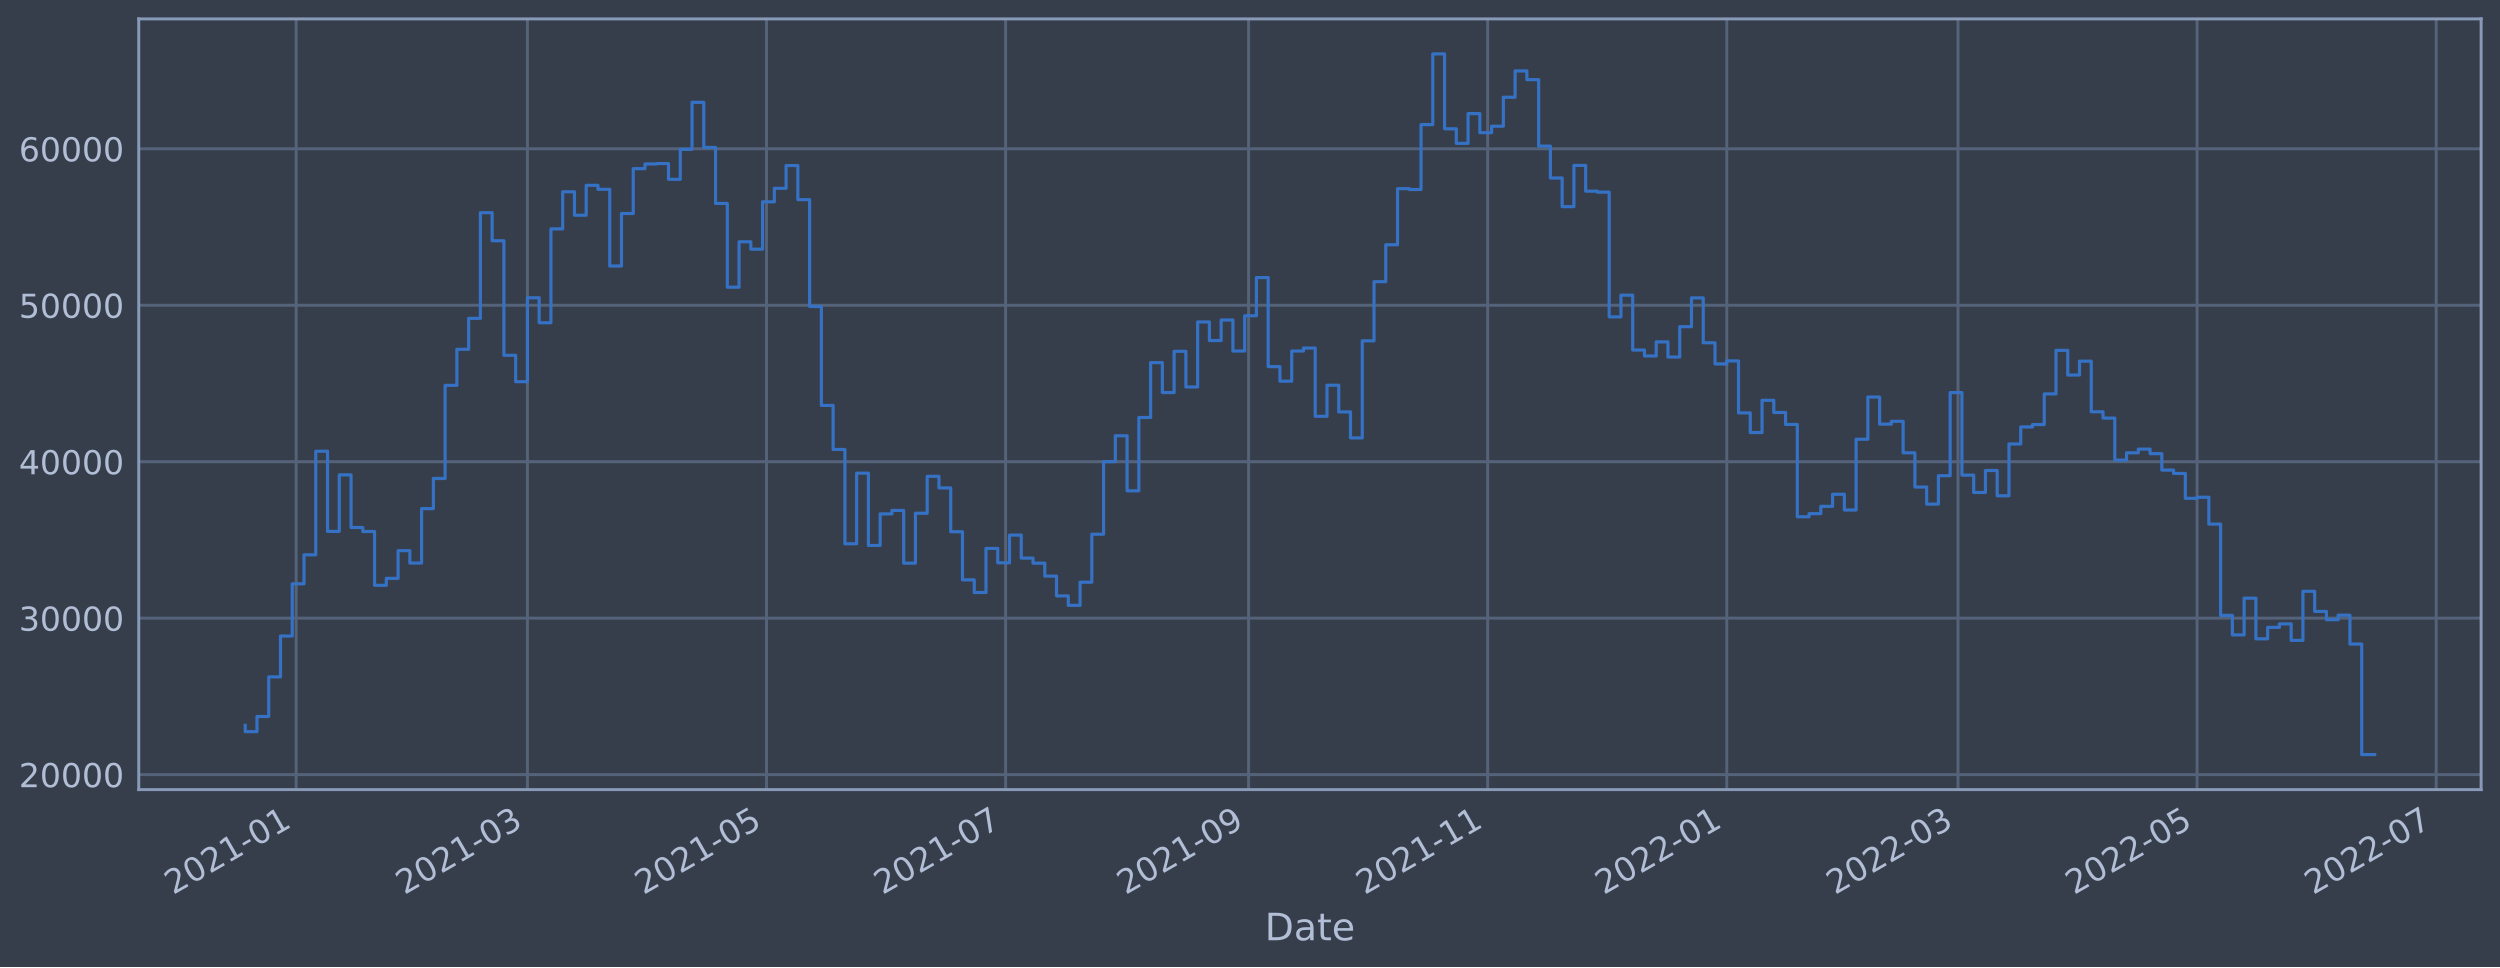
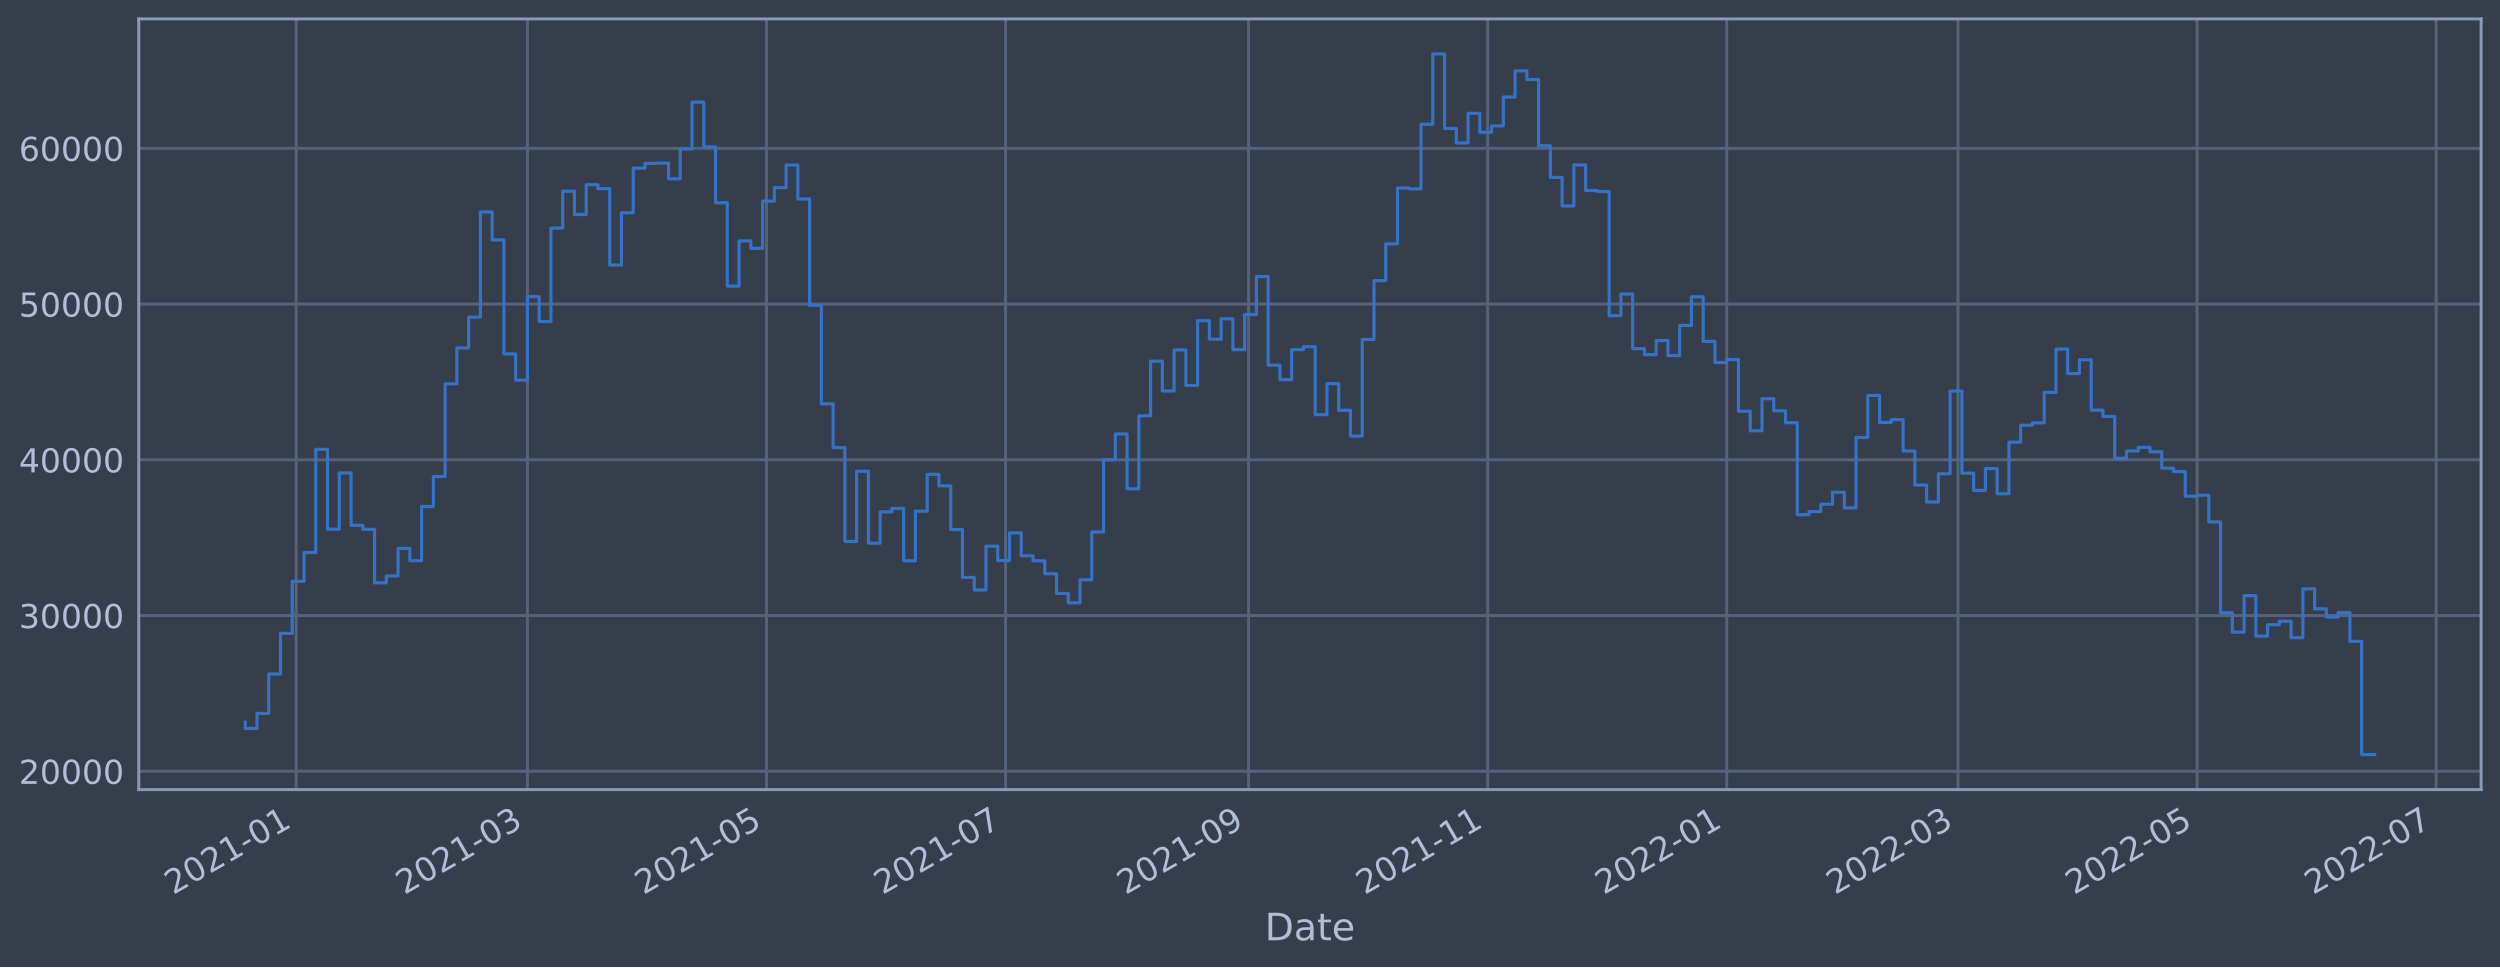
<svg xmlns="http://www.w3.org/2000/svg" xmlns:xlink="http://www.w3.org/1999/xlink" width="952.884pt" height="368.58pt" viewBox="0 0 952.884 368.58" version="1.1">
  <defs>
    <style type="text/css">*{stroke-linejoin: round; stroke-linecap: butt}</style>
  </defs>
  <g id="figure_1">
    <g id="patch_1">
      <path d="M 0 368.58  L 952.884 368.58  L 952.884 0  L 0 0  z " style="fill: #373e4b" />
    </g>
    <g id="axes_1">
      <g id="patch_2">
        <path d="M 52.884 300.96  L 945.684 300.96  L 945.684 7.2  L 52.884 7.2  z " style="fill: #373e4b" />
      </g>
      <g id="matplotlib.axis_1">
        <g id="xtick_1">
          <g id="line2d_1">
-             <path d="M 112.886 300.96  L 112.886 7.2  " clip-path="url(#pb60b4ccecd)" style="fill: none; stroke: #546379; stroke-width: 1.12; stroke-linecap: square" />
+             <path d="M 112.886 300.96  L 112.886 7.2  " clip-path="url(#pd798f07e50)" style="fill: none; stroke: #546379; stroke-width: 1.12; stroke-linecap: square" />
          </g>
          <g id="line2d_2" />
          <g id="text_1">
-             <g style="fill: #b1bed6" transform="translate(65.98303 341.1745)rotate(-30)scale(0.126 -0.126)">
+             <g style="fill: #b1bed6" transform="translate(65.98256 341.1745)rotate(-30)scale(0.126 -0.126)">
              <defs>
                <path id="DejaVuSans-32" d="M 1228 531  L 3431 531  L 3431 0  L 469 0  L 469 531  Q 828 903 1448 1529  Q 2069 2156 2228 2338  Q 2531 2678 2651 2914  Q 2772 3150 2772 3378  Q 2772 3750 2511 3984  Q 2250 4219 1831 4219  Q 1534 4219 1204 4116  Q 875 4013 500 3803  L 500 4441  Q 881 4594 1212 4672  Q 1544 4750 1819 4750  Q 2544 4750 2975 4387  Q 3406 4025 3406 3419  Q 3406 3131 3298 2873  Q 3191 2616 2906 2266  Q 2828 2175 2409 1742  Q 1991 1309 1228 531  z " transform="scale(0.015625)" />
                <path id="DejaVuSans-30" d="M 2034 4250  Q 1547 4250 1301 3770  Q 1056 3291 1056 2328  Q 1056 1369 1301 889  Q 1547 409 2034 409  Q 2525 409 2770 889  Q 3016 1369 3016 2328  Q 3016 3291 2770 3770  Q 2525 4250 2034 4250  z M 2034 4750  Q 2819 4750 3233 4129  Q 3647 3509 3647 2328  Q 3647 1150 3233 529  Q 2819 -91 2034 -91  Q 1250 -91 836 529  Q 422 1150 422 2328  Q 422 3509 836 4129  Q 1250 4750 2034 4750  z " transform="scale(0.015625)" />
                <path id="DejaVuSans-31" d="M 794 531  L 1825 531  L 1825 4091  L 703 3866  L 703 4441  L 1819 4666  L 2450 4666  L 2450 531  L 3481 531  L 3481 0  L 794 0  L 794 531  z " transform="scale(0.015625)" />
                <path id="DejaVuSans-2d" d="M 313 2009  L 1997 2009  L 1997 1497  L 313 1497  L 313 2009  z " transform="scale(0.015625)" />
              </defs>
              <use xlink:href="#DejaVuSans-32" />
              <use xlink:href="#DejaVuSans-30" x="63.623" />
              <use xlink:href="#DejaVuSans-32" x="127.246" />
              <use xlink:href="#DejaVuSans-31" x="190.869" />
              <use xlink:href="#DejaVuSans-2d" x="254.492" />
              <use xlink:href="#DejaVuSans-30" x="290.576" />
              <use xlink:href="#DejaVuSans-31" x="354.199" />
            </g>
          </g>
        </g>
        <g id="xtick_2">
          <g id="line2d_3">
-             <path d="M 201.027 300.96  L 201.027 7.2  " clip-path="url(#pb60b4ccecd)" style="fill: none; stroke: #546379; stroke-width: 1.12; stroke-linecap: square" />
+             <path d="M 201.024 300.96  L 201.024 7.2  " clip-path="url(#pd798f07e50)" style="fill: none; stroke: #546379; stroke-width: 1.12; stroke-linecap: square" />
          </g>
          <g id="line2d_4" />
          <g id="text_2">
-             <g style="fill: #b1bed6" transform="translate(154.1233 341.1745)rotate(-30)scale(0.126 -0.126)">
+             <g style="fill: #b1bed6" transform="translate(154.1207 341.1745)rotate(-30)scale(0.126 -0.126)">
              <defs>
                <path id="DejaVuSans-33" d="M 2597 2516  Q 3050 2419 3304 2112  Q 3559 1806 3559 1356  Q 3559 666 3084 287  Q 2609 -91 1734 -91  Q 1441 -91 1130 -33  Q 819 25 488 141  L 488 750  Q 750 597 1062 519  Q 1375 441 1716 441  Q 2309 441 2620 675  Q 2931 909 2931 1356  Q 2931 1769 2642 2001  Q 2353 2234 1838 2234  L 1294 2234  L 1294 2753  L 1863 2753  Q 2328 2753 2575 2939  Q 2822 3125 2822 3475  Q 2822 3834 2567 4026  Q 2313 4219 1838 4219  Q 1578 4219 1281 4162  Q 984 4106 628 3988  L 628 4550  Q 988 4650 1302 4700  Q 1616 4750 1894 4750  Q 2613 4750 3031 4423  Q 3450 4097 3450 3541  Q 3450 3153 3228 2886  Q 3006 2619 2597 2516  z " transform="scale(0.015625)" />
              </defs>
              <use xlink:href="#DejaVuSans-32" />
              <use xlink:href="#DejaVuSans-30" x="63.623" />
              <use xlink:href="#DejaVuSans-32" x="127.246" />
              <use xlink:href="#DejaVuSans-31" x="190.869" />
              <use xlink:href="#DejaVuSans-2d" x="254.492" />
              <use xlink:href="#DejaVuSans-30" x="290.576" />
              <use xlink:href="#DejaVuSans-33" x="354.199" />
            </g>
          </g>
        </g>
        <g id="xtick_3">
          <g id="line2d_5">
-             <path d="M 292.155 300.96  L 292.155 7.2  " clip-path="url(#pb60b4ccecd)" style="fill: none; stroke: #546379; stroke-width: 1.12; stroke-linecap: square" />
+             <path d="M 292.15 300.96  L 292.15 7.2  " clip-path="url(#pd798f07e50)" style="fill: none; stroke: #546379; stroke-width: 1.12; stroke-linecap: square" />
          </g>
          <g id="line2d_6" />
          <g id="text_3">
-             <g style="fill: #b1bed6" transform="translate(245.2514 341.1745)rotate(-30)scale(0.126 -0.126)">
+             <g style="fill: #b1bed6" transform="translate(245.2465 341.1745)rotate(-30)scale(0.126 -0.126)">
              <defs>
                <path id="DejaVuSans-35" d="M 691 4666  L 3169 4666  L 3169 4134  L 1269 4134  L 1269 2991  Q 1406 3038 1543 3061  Q 1681 3084 1819 3084  Q 2600 3084 3056 2656  Q 3513 2228 3513 1497  Q 3513 744 3044 326  Q 2575 -91 1722 -91  Q 1428 -91 1123 -41  Q 819 9 494 109  L 494 744  Q 775 591 1075 516  Q 1375 441 1709 441  Q 2250 441 2565 725  Q 2881 1009 2881 1497  Q 2881 1984 2565 2268  Q 2250 2553 1709 2553  Q 1456 2553 1204 2497  Q 953 2441 691 2322  L 691 4666  z " transform="scale(0.015625)" />
              </defs>
              <use xlink:href="#DejaVuSans-32" />
              <use xlink:href="#DejaVuSans-30" x="63.623" />
              <use xlink:href="#DejaVuSans-32" x="127.246" />
              <use xlink:href="#DejaVuSans-31" x="190.869" />
              <use xlink:href="#DejaVuSans-2d" x="254.492" />
              <use xlink:href="#DejaVuSans-30" x="290.576" />
              <use xlink:href="#DejaVuSans-35" x="354.199" />
            </g>
          </g>
        </g>
        <g id="xtick_4">
          <g id="line2d_7">
-             <path d="M 383.283 300.96  L 383.283 7.2  " clip-path="url(#pb60b4ccecd)" style="fill: none; stroke: #546379; stroke-width: 1.12; stroke-linecap: square" />
+             <path d="M 383.276 300.96  L 383.276 7.2  " clip-path="url(#pd798f07e50)" style="fill: none; stroke: #546379; stroke-width: 1.12; stroke-linecap: square" />
          </g>
          <g id="line2d_8" />
          <g id="text_4">
-             <g style="fill: #b1bed6" transform="translate(336.3794 341.1745)rotate(-30)scale(0.126 -0.126)">
+             <g style="fill: #b1bed6" transform="translate(336.3724 341.1745)rotate(-30)scale(0.126 -0.126)">
              <defs>
                <path id="DejaVuSans-37" d="M 525 4666  L 3525 4666  L 3525 4397  L 1831 0  L 1172 0  L 2766 4134  L 525 4134  L 525 4666  z " transform="scale(0.015625)" />
              </defs>
              <use xlink:href="#DejaVuSans-32" />
              <use xlink:href="#DejaVuSans-30" x="63.623" />
              <use xlink:href="#DejaVuSans-32" x="127.246" />
              <use xlink:href="#DejaVuSans-31" x="190.869" />
              <use xlink:href="#DejaVuSans-2d" x="254.492" />
              <use xlink:href="#DejaVuSans-30" x="290.576" />
              <use xlink:href="#DejaVuSans-37" x="354.199" />
            </g>
          </g>
        </g>
        <g id="xtick_5">
          <g id="line2d_9">
-             <path d="M 475.905 300.96  L 475.905 7.2  " clip-path="url(#pb60b4ccecd)" style="fill: none; stroke: #546379; stroke-width: 1.12; stroke-linecap: square" />
+             <path d="M 475.895 300.96  L 475.895 7.2  " clip-path="url(#pd798f07e50)" style="fill: none; stroke: #546379; stroke-width: 1.12; stroke-linecap: square" />
          </g>
          <g id="line2d_10" />
          <g id="text_5">
-             <g style="fill: #b1bed6" transform="translate(429.0014 341.1745)rotate(-30)scale(0.126 -0.126)">
+             <g style="fill: #b1bed6" transform="translate(428.9921 341.1745)rotate(-30)scale(0.126 -0.126)">
              <defs>
                <path id="DejaVuSans-39" d="M 703 97  L 703 672  Q 941 559 1184 500  Q 1428 441 1663 441  Q 2288 441 2617 861  Q 2947 1281 2994 2138  Q 2813 1869 2534 1725  Q 2256 1581 1919 1581  Q 1219 1581 811 2004  Q 403 2428 403 3163  Q 403 3881 828 4315  Q 1253 4750 1959 4750  Q 2769 4750 3195 4129  Q 3622 3509 3622 2328  Q 3622 1225 3098 567  Q 2575 -91 1691 -91  Q 1453 -91 1209 -44  Q 966 3 703 97  z M 1959 2075  Q 2384 2075 2632 2365  Q 2881 2656 2881 3163  Q 2881 3666 2632 3958  Q 2384 4250 1959 4250  Q 1534 4250 1286 3958  Q 1038 3666 1038 3163  Q 1038 2656 1286 2365  Q 1534 2075 1959 2075  z " transform="scale(0.015625)" />
              </defs>
              <use xlink:href="#DejaVuSans-32" />
              <use xlink:href="#DejaVuSans-30" x="63.623" />
              <use xlink:href="#DejaVuSans-32" x="127.246" />
              <use xlink:href="#DejaVuSans-31" x="190.869" />
              <use xlink:href="#DejaVuSans-2d" x="254.492" />
              <use xlink:href="#DejaVuSans-30" x="290.576" />
              <use xlink:href="#DejaVuSans-39" x="354.199" />
            </g>
          </g>
        </g>
        <g id="xtick_6">
          <g id="line2d_11">
-             <path d="M 567.033 300.96  L 567.033 7.2  " clip-path="url(#pb60b4ccecd)" style="fill: none; stroke: #546379; stroke-width: 1.12; stroke-linecap: square" />
+             <path d="M 567.021 300.96  L 567.021 7.2  " clip-path="url(#pd798f07e50)" style="fill: none; stroke: #546379; stroke-width: 1.12; stroke-linecap: square" />
          </g>
          <g id="line2d_12" />
          <g id="text_6">
-             <g style="fill: #b1bed6" transform="translate(520.1295 341.1745)rotate(-30)scale(0.126 -0.126)">
+             <g style="fill: #b1bed6" transform="translate(520.118 341.1745)rotate(-30)scale(0.126 -0.126)">
              <use xlink:href="#DejaVuSans-32" />
              <use xlink:href="#DejaVuSans-30" x="63.623" />
              <use xlink:href="#DejaVuSans-32" x="127.246" />
              <use xlink:href="#DejaVuSans-31" x="190.869" />
              <use xlink:href="#DejaVuSans-2d" x="254.492" />
              <use xlink:href="#DejaVuSans-31" x="290.576" />
              <use xlink:href="#DejaVuSans-31" x="354.199" />
            </g>
          </g>
        </g>
        <g id="xtick_7">
          <g id="line2d_13">
-             <path d="M 658.161 300.96  L 658.161 7.2  " clip-path="url(#pb60b4ccecd)" style="fill: none; stroke: #546379; stroke-width: 1.12; stroke-linecap: square" />
+             <path d="M 658.147 300.96  L 658.147 7.2  " clip-path="url(#pd798f07e50)" style="fill: none; stroke: #546379; stroke-width: 1.12; stroke-linecap: square" />
          </g>
          <g id="line2d_14" />
          <g id="text_7">
-             <g style="fill: #b1bed6" transform="translate(611.2576 341.1745)rotate(-30)scale(0.126 -0.126)">
+             <g style="fill: #b1bed6" transform="translate(611.2438 341.1745)rotate(-30)scale(0.126 -0.126)">
              <use xlink:href="#DejaVuSans-32" />
              <use xlink:href="#DejaVuSans-30" x="63.623" />
              <use xlink:href="#DejaVuSans-32" x="127.246" />
              <use xlink:href="#DejaVuSans-32" x="190.869" />
              <use xlink:href="#DejaVuSans-2d" x="254.492" />
              <use xlink:href="#DejaVuSans-30" x="290.576" />
              <use xlink:href="#DejaVuSans-31" x="354.199" />
            </g>
          </g>
        </g>
        <g id="xtick_8">
          <g id="line2d_15">
-             <path d="M 746.301 300.96  L 746.301 7.2  " clip-path="url(#pb60b4ccecd)" style="fill: none; stroke: #546379; stroke-width: 1.12; stroke-linecap: square" />
+             <path d="M 746.285 300.96  L 746.285 7.2  " clip-path="url(#pd798f07e50)" style="fill: none; stroke: #546379; stroke-width: 1.12; stroke-linecap: square" />
          </g>
          <g id="line2d_16" />
          <g id="text_8">
-             <g style="fill: #b1bed6" transform="translate(699.3978 341.1745)rotate(-30)scale(0.126 -0.126)">
+             <g style="fill: #b1bed6" transform="translate(699.382 341.1745)rotate(-30)scale(0.126 -0.126)">
              <use xlink:href="#DejaVuSans-32" />
              <use xlink:href="#DejaVuSans-30" x="63.623" />
              <use xlink:href="#DejaVuSans-32" x="127.246" />
              <use xlink:href="#DejaVuSans-32" x="190.869" />
              <use xlink:href="#DejaVuSans-2d" x="254.492" />
              <use xlink:href="#DejaVuSans-30" x="290.576" />
              <use xlink:href="#DejaVuSans-33" x="354.199" />
            </g>
          </g>
        </g>
        <g id="xtick_9">
          <g id="line2d_17">
-             <path d="M 837.429 300.96  L 837.429 7.2  " clip-path="url(#pb60b4ccecd)" style="fill: none; stroke: #546379; stroke-width: 1.12; stroke-linecap: square" />
+             <path d="M 837.411 300.96  L 837.411 7.2  " clip-path="url(#pd798f07e50)" style="fill: none; stroke: #546379; stroke-width: 1.12; stroke-linecap: square" />
          </g>
          <g id="line2d_18" />
          <g id="text_9">
-             <g style="fill: #b1bed6" transform="translate(790.5259 341.1745)rotate(-30)scale(0.126 -0.126)">
+             <g style="fill: #b1bed6" transform="translate(790.5078 341.1745)rotate(-30)scale(0.126 -0.126)">
              <use xlink:href="#DejaVuSans-32" />
              <use xlink:href="#DejaVuSans-30" x="63.623" />
              <use xlink:href="#DejaVuSans-32" x="127.246" />
              <use xlink:href="#DejaVuSans-32" x="190.869" />
              <use xlink:href="#DejaVuSans-2d" x="254.492" />
              <use xlink:href="#DejaVuSans-30" x="290.576" />
              <use xlink:href="#DejaVuSans-35" x="354.199" />
            </g>
          </g>
        </g>
        <g id="xtick_10">
          <g id="line2d_19">
-             <path d="M 928.557 300.96  L 928.557 7.2  " clip-path="url(#pb60b4ccecd)" style="fill: none; stroke: #546379; stroke-width: 1.12; stroke-linecap: square" />
+             <path d="M 928.537 300.96  L 928.537 7.2  " clip-path="url(#pd798f07e50)" style="fill: none; stroke: #546379; stroke-width: 1.12; stroke-linecap: square" />
          </g>
          <g id="line2d_20" />
          <g id="text_10">
-             <g style="fill: #b1bed6" transform="translate(881.654 341.1745)rotate(-30)scale(0.126 -0.126)">
+             <g style="fill: #b1bed6" transform="translate(881.6337 341.1745)rotate(-30)scale(0.126 -0.126)">
              <use xlink:href="#DejaVuSans-32" />
              <use xlink:href="#DejaVuSans-30" x="63.623" />
              <use xlink:href="#DejaVuSans-32" x="127.246" />
              <use xlink:href="#DejaVuSans-32" x="190.869" />
              <use xlink:href="#DejaVuSans-2d" x="254.492" />
              <use xlink:href="#DejaVuSans-30" x="290.576" />
              <use xlink:href="#DejaVuSans-37" x="354.199" />
            </g>
          </g>
        </g>
        <g id="text_11">
          <g style="fill: #b1bed6" transform="translate(482.0746 358.3856)scale(0.144 -0.144)">
            <defs>
              <path id="DejaVuSans-44" d="M 1259 4147  L 1259 519  L 2022 519  Q 2988 519 3436 956  Q 3884 1394 3884 2338  Q 3884 3275 3436 3711  Q 2988 4147 2022 4147  L 1259 4147  z M 628 4666  L 1925 4666  Q 3281 4666 3915 4102  Q 4550 3538 4550 2338  Q 4550 1131 3912 565  Q 3275 0 1925 0  L 628 0  L 628 4666  z " transform="scale(0.015625)" />
              <path id="DejaVuSans-61" d="M 2194 1759  Q 1497 1759 1228 1600  Q 959 1441 959 1056  Q 959 750 1161 570  Q 1363 391 1709 391  Q 2188 391 2477 730  Q 2766 1069 2766 1631  L 2766 1759  L 2194 1759  z M 3341 1997  L 3341 0  L 2766 0  L 2766 531  Q 2569 213 2275 61  Q 1981 -91 1556 -91  Q 1019 -91 701 211  Q 384 513 384 1019  Q 384 1609 779 1909  Q 1175 2209 1959 2209  L 2766 2209  L 2766 2266  Q 2766 2663 2505 2880  Q 2244 3097 1772 3097  Q 1472 3097 1187 3025  Q 903 2953 641 2809  L 641 3341  Q 956 3463 1253 3523  Q 1550 3584 1831 3584  Q 2591 3584 2966 3190  Q 3341 2797 3341 1997  z " transform="scale(0.015625)" />
              <path id="DejaVuSans-74" d="M 1172 4494  L 1172 3500  L 2356 3500  L 2356 3053  L 1172 3053  L 1172 1153  Q 1172 725 1289 603  Q 1406 481 1766 481  L 2356 481  L 2356 0  L 1766 0  Q 1100 0 847 248  Q 594 497 594 1153  L 594 3053  L 172 3053  L 172 3500  L 594 3500  L 594 4494  L 1172 4494  z " transform="scale(0.015625)" />
              <path id="DejaVuSans-65" d="M 3597 1894  L 3597 1613  L 953 1613  Q 991 1019 1311 708  Q 1631 397 2203 397  Q 2534 397 2845 478  Q 3156 559 3463 722  L 3463 178  Q 3153 47 2828 -22  Q 2503 -91 2169 -91  Q 1331 -91 842 396  Q 353 884 353 1716  Q 353 2575 817 3079  Q 1281 3584 2069 3584  Q 2775 3584 3186 3129  Q 3597 2675 3597 1894  z M 3022 2063  Q 3016 2534 2758 2815  Q 2500 3097 2075 3097  Q 1594 3097 1305 2825  Q 1016 2553 972 2059  L 3022 2063  z " transform="scale(0.015625)" />
            </defs>
            <use xlink:href="#DejaVuSans-44" />
            <use xlink:href="#DejaVuSans-61" x="77.002" />
            <use xlink:href="#DejaVuSans-74" x="138.281" />
            <use xlink:href="#DejaVuSans-65" x="177.49" />
          </g>
        </g>
      </g>
      <g id="matplotlib.axis_2">
        <g id="ytick_1">
          <g id="line2d_21">
-             <path d="M 52.884 295.246  L 945.684 295.246  " clip-path="url(#pb60b4ccecd)" style="fill: none; stroke: #546379; stroke-width: 1.12; stroke-linecap: square" />
+             <path d="M 52.884 293.981  L 945.684 293.981  " clip-path="url(#pd798f07e50)" style="fill: none; stroke: #546379; stroke-width: 1.12; stroke-linecap: square" />
          </g>
          <g id="line2d_22" />
          <g id="text_12">
-             <g style="fill: #b1bed6" transform="translate(7.2 300.0335)scale(0.126 -0.126)">
+             <g style="fill: #b1bed6" transform="translate(7.2 298.7682)scale(0.126 -0.126)">
              <use xlink:href="#DejaVuSans-32" />
              <use xlink:href="#DejaVuSans-30" x="63.623" />
              <use xlink:href="#DejaVuSans-30" x="127.246" />
              <use xlink:href="#DejaVuSans-30" x="190.869" />
              <use xlink:href="#DejaVuSans-30" x="254.492" />
            </g>
          </g>
        </g>
        <g id="ytick_2">
          <g id="line2d_23">
-             <path d="M 52.884 235.613  L 945.684 235.613  " clip-path="url(#pb60b4ccecd)" style="fill: none; stroke: #546379; stroke-width: 1.12; stroke-linecap: square" />
+             <path d="M 52.884 234.622  L 945.684 234.622  " clip-path="url(#pd798f07e50)" style="fill: none; stroke: #546379; stroke-width: 1.12; stroke-linecap: square" />
          </g>
          <g id="line2d_24" />
          <g id="text_13">
-             <g style="fill: #b1bed6" transform="translate(7.2 240.3999)scale(0.126 -0.126)">
+             <g style="fill: #b1bed6" transform="translate(7.2 239.4092)scale(0.126 -0.126)">
              <use xlink:href="#DejaVuSans-33" />
              <use xlink:href="#DejaVuSans-30" x="63.623" />
              <use xlink:href="#DejaVuSans-30" x="127.246" />
              <use xlink:href="#DejaVuSans-30" x="190.869" />
              <use xlink:href="#DejaVuSans-30" x="254.492" />
            </g>
          </g>
        </g>
        <g id="ytick_3">
          <g id="line2d_25">
-             <path d="M 52.884 175.979  L 945.684 175.979  " clip-path="url(#pb60b4ccecd)" style="fill: none; stroke: #546379; stroke-width: 1.12; stroke-linecap: square" />
+             <path d="M 52.884 175.263  L 945.684 175.263  " clip-path="url(#pd798f07e50)" style="fill: none; stroke: #546379; stroke-width: 1.12; stroke-linecap: square" />
          </g>
          <g id="line2d_26" />
          <g id="text_14">
-             <g style="fill: #b1bed6" transform="translate(7.2 180.7662)scale(0.126 -0.126)">
+             <g style="fill: #b1bed6" transform="translate(7.2 180.0503)scale(0.126 -0.126)">
              <defs>
                <path id="DejaVuSans-34" d="M 2419 4116  L 825 1625  L 2419 1625  L 2419 4116  z M 2253 4666  L 3047 4666  L 3047 1625  L 3713 1625  L 3713 1100  L 3047 1100  L 3047 0  L 2419 0  L 2419 1100  L 313 1100  L 313 1709  L 2253 4666  z " transform="scale(0.015625)" />
              </defs>
              <use xlink:href="#DejaVuSans-34" />
              <use xlink:href="#DejaVuSans-30" x="63.623" />
              <use xlink:href="#DejaVuSans-30" x="127.246" />
              <use xlink:href="#DejaVuSans-30" x="190.869" />
              <use xlink:href="#DejaVuSans-30" x="254.492" />
            </g>
          </g>
        </g>
        <g id="ytick_4">
          <g id="line2d_27">
-             <path d="M 52.884 116.346  L 945.684 116.346  " clip-path="url(#pb60b4ccecd)" style="fill: none; stroke: #546379; stroke-width: 1.12; stroke-linecap: square" />
+             <path d="M 52.884 115.904  L 945.684 115.904  " clip-path="url(#pd798f07e50)" style="fill: none; stroke: #546379; stroke-width: 1.12; stroke-linecap: square" />
          </g>
          <g id="line2d_28" />
          <g id="text_15">
-             <g style="fill: #b1bed6" transform="translate(7.2 121.1326)scale(0.126 -0.126)">
+             <g style="fill: #b1bed6" transform="translate(7.2 120.6913)scale(0.126 -0.126)">
              <use xlink:href="#DejaVuSans-35" />
              <use xlink:href="#DejaVuSans-30" x="63.623" />
              <use xlink:href="#DejaVuSans-30" x="127.246" />
              <use xlink:href="#DejaVuSans-30" x="190.869" />
              <use xlink:href="#DejaVuSans-30" x="254.492" />
            </g>
          </g>
        </g>
        <g id="ytick_5">
          <g id="line2d_29">
-             <path d="M 52.884 56.712  L 945.684 56.712  " clip-path="url(#pb60b4ccecd)" style="fill: none; stroke: #546379; stroke-width: 1.12; stroke-linecap: square" />
+             <path d="M 52.884 56.545  L 945.684 56.545  " clip-path="url(#pd798f07e50)" style="fill: none; stroke: #546379; stroke-width: 1.12; stroke-linecap: square" />
          </g>
          <g id="line2d_30" />
          <g id="text_16">
-             <g style="fill: #b1bed6" transform="translate(7.2 61.49896)scale(0.126 -0.126)">
+             <g style="fill: #b1bed6" transform="translate(7.2 61.33239)scale(0.126 -0.126)">
              <defs>
                <path id="DejaVuSans-36" d="M 2113 2584  Q 1688 2584 1439 2293  Q 1191 2003 1191 1497  Q 1191 994 1439 701  Q 1688 409 2113 409  Q 2538 409 2786 701  Q 3034 994 3034 1497  Q 3034 2003 2786 2293  Q 2538 2584 2113 2584  z M 3366 4563  L 3366 3988  Q 3128 4100 2886 4159  Q 2644 4219 2406 4219  Q 1781 4219 1451 3797  Q 1122 3375 1075 2522  Q 1259 2794 1537 2939  Q 1816 3084 2150 3084  Q 2853 3084 3261 2657  Q 3669 2231 3669 1497  Q 3669 778 3244 343  Q 2819 -91 2113 -91  Q 1303 -91 875 529  Q 447 1150 447 2328  Q 447 3434 972 4092  Q 1497 4750 2381 4750  Q 2619 4750 2861 4703  Q 3103 4656 3366 4563  z " transform="scale(0.015625)" />
              </defs>
              <use xlink:href="#DejaVuSans-36" />
              <use xlink:href="#DejaVuSans-30" x="63.623" />
              <use xlink:href="#DejaVuSans-30" x="127.246" />
              <use xlink:href="#DejaVuSans-30" x="190.869" />
              <use xlink:href="#DejaVuSans-30" x="254.492" />
            </g>
          </g>
        </g>
      </g>
      <g id="line2d_31">
-         <path d="M 93.466 276.457  L 93.466 278.874  L 97.947 278.874  L 97.947 273.089  L 102.429 273.089  L 102.429 257.996  L 106.911 257.996  L 106.911 242.431  L 111.392 242.431  L 111.392 222.521  L 115.874 222.521  L 115.874 211.481  L 120.356 211.481  L 120.356 171.982  L 124.838 171.982  L 124.838 202.546  L 129.319 202.546  L 129.319 180.998  L 133.801 180.998  L 133.801 201.067  L 138.283 201.067  L 138.283 202.582  L 142.764 202.582  L 142.764 223.091  L 147.246 223.091  L 147.246 220.455  L 151.728 220.455  L 151.728 209.885  L 156.209 209.885  L 156.209 214.605  L 160.691 214.605  L 160.691 193.857  L 165.173 193.857  L 165.173 182.371  L 169.655 182.371  L 169.655 146.889  L 174.136 146.889  L 174.136 133.131  L 178.618 133.131  L 178.618 121.354  L 183.1 121.354  L 183.1 81.063  L 187.581 81.063  L 187.581 91.756  L 192.063 91.756  L 192.063 135.426  L 196.545 135.426  L 196.545 145.483  L 201.027 145.483  L 201.027 113.497  L 205.508 113.497  L 205.508 123.015  L 209.99 123.015  L 209.99 87.235  L 214.472 87.235  L 214.472 73.092  L 218.953 73.092  L 218.953 82.028  L 223.435 82.028  L 223.435 70.631  L 227.917 70.631  L 227.917 72.15  L 232.399 72.15  L 232.399 101.388  L 236.88 101.388  L 236.88 81.377  L 241.362 81.377  L 241.362 64.285  L 245.844 64.285  L 245.844 62.489  L 250.325 62.489  L 250.325 62.353  L 254.807 62.353  L 254.807 68.349  L 259.289 68.349  L 259.289 56.921  L 263.77 56.921  L 263.77 39.006  L 268.252 39.006  L 268.252 56.193  L 272.734 56.193  L 272.734 77.537  L 277.216 77.537  L 277.216 109.469  L 281.697 109.469  L 281.697 92.154  L 286.179 92.154  L 286.179 94.972  L 290.661 94.972  L 290.661 76.925  L 295.142 76.925  L 295.142 71.78  L 299.624 71.78  L 299.624 63.1  L 304.106 63.1  L 304.106 76.093  L 308.588 76.093  L 308.588 116.808  L 313.069 116.808  L 313.069 154.534  L 317.551 154.534  L 317.551 171.302  L 322.033 171.302  L 322.033 207.26  L 326.514 207.26  L 326.514 180.356  L 330.996 180.356  L 330.996 207.897  L 335.478 207.897  L 335.478 195.881  L 339.96 195.881  L 339.96 194.552  L 344.441 194.552  L 344.441 214.652  L 348.923 214.652  L 348.923 195.631  L 353.405 195.631  L 353.405 181.544  L 357.886 181.544  L 357.886 185.969  L 362.368 185.969  L 362.368 202.67  L 366.85 202.67  L 366.85 221.017  L 371.331 221.017  L 371.331 225.829  L 375.813 225.829  L 375.813 209.036  L 380.295 209.036  L 380.295 214.521  L 384.777 214.521  L 384.777 203.952  L 389.258 203.952  L 389.258 212.719  L 393.74 212.719  L 393.74 214.648  L 398.222 214.648  L 398.222 219.592  L 402.703 219.592  L 402.703 227.137  L 407.185 227.137  L 407.185 230.747  L 411.667 230.747  L 411.667 221.91  L 416.149 221.91  L 416.149 203.618  L 420.63 203.618  L 420.63 175.964  L 425.112 175.964  L 425.112 166.086  L 429.594 166.086  L 429.594 187.083  L 434.075 187.083  L 434.075 159.127  L 438.557 159.127  L 438.557 138.21  L 443.039 138.21  L 443.039 149.634  L 447.521 149.634  L 447.521 133.899  L 452.002 133.899  L 452.002 147.487  L 456.484 147.487  L 456.484 122.714  L 460.966 122.714  L 460.966 129.795  L 465.447 129.795  L 465.447 121.97  L 469.929 121.97  L 469.929 133.79  L 474.411 133.79  L 474.411 120.347  L 478.892 120.347  L 478.892 105.796  L 483.374 105.796  L 483.374 139.732  L 487.856 139.732  L 487.856 145.299  L 492.338 145.299  L 492.338 133.806  L 496.819 133.806  L 496.819 132.664  L 501.301 132.664  L 501.301 158.676  L 505.783 158.676  L 505.783 146.825  L 510.264 146.825  L 510.264 157  L 514.746 157  L 514.746 166.901  L 519.228 166.901  L 519.228 129.9  L 523.71 129.9  L 523.71 107.366  L 528.191 107.366  L 528.191 93.283  L 532.673 93.283  L 532.673 71.907  L 537.155 71.907  L 537.155 72.23  L 541.636 72.23  L 541.636 47.491  L 546.118 47.491  L 546.118 20.553  L 550.6 20.553  L 550.6 49.095  L 555.082 49.095  L 555.082 54.654  L 559.563 54.654  L 559.563 43.299  L 564.045 43.299  L 564.045 50.573  L 568.527 50.573  L 568.527 48.114  L 573.008 48.114  L 573.008 37.073  L 577.49 37.073  L 577.49 27.034  L 581.972 27.034  L 581.972 30.348  L 586.453 30.348  L 586.453 55.685  L 590.935 55.685  L 590.935 67.845  L 595.417 67.845  L 595.417 78.767  L 599.899 78.767  L 599.899 63.06  L 604.38 63.06  L 604.38 72.859  L 608.862 72.859  L 608.862 73.232  L 613.344 73.232  L 613.344 120.795  L 617.825 120.795  L 617.825 112.497  L 622.307 112.497  L 622.307 133.416  L 626.789 133.416  L 626.789 135.684  L 631.271 135.684  L 631.271 130.31  L 635.752 130.31  L 635.752 136.089  L 640.234 136.089  L 640.234 124.525  L 644.716 124.525  L 644.716 113.537  L 649.197 113.537  L 649.197 130.65  L 653.679 130.65  L 653.679 138.711  L 658.161 138.711  L 658.161 137.563  L 662.643 137.563  L 662.643 157.37  L 667.124 157.37  L 667.124 164.861  L 671.606 164.861  L 671.606 152.567  L 676.088 152.567  L 676.088 157.215  L 680.569 157.215  L 680.569 161.778  L 685.051 161.778  L 685.051 196.965  L 689.533 196.965  L 689.533 195.785  L 694.015 195.785  L 694.015 192.994  L 698.496 192.994  L 698.496 188.391  L 702.978 188.391  L 702.978 194.39  L 707.46 194.39  L 707.46 167.419  L 711.941 167.419  L 711.941 151.331  L 716.423 151.331  L 716.423 161.66  L 720.905 161.66  L 720.905 160.588  L 725.386 160.588  L 725.386 172.606  L 729.868 172.606  L 729.868 185.626  L 734.35 185.626  L 734.35 192.131  L 738.832 192.131  L 738.832 181.323  L 743.313 181.323  L 743.313 149.628  L 747.795 149.628  L 747.795 181.1  L 752.277 181.1  L 752.277 187.712  L 756.758 187.712  L 756.758 179.331  L 761.24 179.331  L 761.24 188.977  L 765.722 188.977  L 765.722 169.222  L 770.204 169.222  L 770.204 162.727  L 774.685 162.727  L 774.685 161.83  L 779.167 161.83  L 779.167 150.132  L 783.649 150.132  L 783.649 133.544  L 788.13 133.544  L 788.13 142.947  L 792.612 142.947  L 792.612 137.662  L 797.094 137.662  L 797.094 156.955  L 801.576 156.955  L 801.576 159.355  L 806.057 159.355  L 806.057 175.37  L 810.539 175.37  L 810.539 172.603  L 815.021 172.603  L 815.021 171.174  L 819.502 171.174  L 819.502 172.914  L 823.984 172.914  L 823.984 179.166  L 828.466 179.166  L 828.466 180.456  L 832.947 180.456  L 832.947 189.926  L 837.429 189.926  L 837.429 189.533  L 841.911 189.533  L 841.911 199.755  L 846.393 199.755  L 846.393 234.565  L 850.874 234.565  L 850.874 241.987  L 855.356 241.987  L 855.356 227.995  L 859.838 227.995  L 859.838 243.479  L 864.319 243.479  L 864.319 239.132  L 868.801 239.132  L 868.801 237.792  L 873.283 237.792  L 873.283 244.087  L 877.765 244.087  L 877.765 225.382  L 882.246 225.382  L 882.246 233.049  L 886.728 233.049  L 886.728 236.201  L 891.21 236.201  L 891.21 234.484  L 895.691 234.484  L 895.691 245.485  L 900.173 245.485  L 900.173 287.607  L 905.102 287.607  L 905.102 287.607  " clip-path="url(#pb60b4ccecd)" style="fill: none; stroke: #3572c6; stroke-width: 1.2; stroke-linecap: square" />
+         <path d="M 93.466 275.278  L 93.466 277.684  L 97.947 277.684  L 97.947 271.926  L 102.429 271.926  L 102.429 256.902  L 106.91 256.902  L 106.91 241.409  L 111.392 241.409  L 111.392 221.59  L 115.874 221.59  L 115.874 210.602  L 120.355 210.602  L 120.355 171.285  L 124.837 171.285  L 124.837 201.708  L 129.318 201.708  L 129.318 180.258  L 133.8 180.258  L 133.8 200.236  L 138.282 200.236  L 138.282 201.743  L 142.763 201.743  L 142.763 222.158  L 147.245 222.158  L 147.245 219.534  L 151.726 219.534  L 151.726 209.013  L 156.208 209.013  L 156.208 213.711  L 160.69 213.711  L 160.69 193.059  L 165.171 193.059  L 165.171 181.626  L 169.653 181.626  L 169.653 146.307  L 174.134 146.307  L 174.134 132.613  L 178.616 132.613  L 178.616 120.89  L 183.098 120.89  L 183.098 80.785  L 187.579 80.785  L 187.579 91.428  L 192.061 91.428  L 192.061 134.897  L 196.542 134.897  L 196.542 144.908  L 201.024 144.908  L 201.024 113.069  L 205.506 113.069  L 205.506 122.543  L 209.987 122.543  L 209.987 86.928  L 214.469 86.928  L 214.469 72.85  L 218.95 72.85  L 218.95 81.745  L 223.432 81.745  L 223.432 70.4  L 227.914 70.4  L 227.914 71.912  L 232.395 71.912  L 232.395 101.016  L 236.877 101.016  L 236.877 81.097  L 241.358 81.097  L 241.358 64.083  L 245.84 64.083  L 245.84 62.295  L 250.322 62.295  L 250.322 62.16  L 254.803 62.16  L 254.803 68.129  L 259.285 68.129  L 259.285 56.754  L 263.766 56.754  L 263.766 38.921  L 268.248 38.921  L 268.248 56.028  L 272.73 56.028  L 272.73 77.274  L 277.211 77.274  L 277.211 109.059  L 281.693 109.059  L 281.693 91.825  L 286.174 91.825  L 286.174 94.629  L 290.656 94.629  L 290.656 76.665  L 295.138 76.665  L 295.138 71.544  L 299.619 71.544  L 299.619 62.904  L 304.101 62.904  L 304.101 75.837  L 308.582 75.837  L 308.582 116.364  L 313.064 116.364  L 313.064 153.916  L 317.546 153.916  L 317.546 170.608  L 322.027 170.608  L 322.027 206.4  L 326.509 206.4  L 326.509 179.62  L 330.99 179.62  L 330.99 207.034  L 335.472 207.034  L 335.472 195.073  L 339.954 195.073  L 339.954 193.751  L 344.435 193.751  L 344.435 213.758  L 348.917 213.758  L 348.917 194.825  L 353.398 194.825  L 353.398 180.803  L 357.88 180.803  L 357.88 185.207  L 362.362 185.207  L 362.362 201.831  L 366.843 201.831  L 366.843 220.094  L 371.325 220.094  L 371.325 224.884  L 375.806 224.884  L 375.806 208.168  L 380.288 208.168  L 380.288 213.628  L 384.77 213.628  L 384.77 203.107  L 389.251 203.107  L 389.251 211.834  L 393.733 211.834  L 393.733 213.754  L 398.214 213.754  L 398.214 218.675  L 402.696 218.675  L 402.696 226.186  L 407.178 226.186  L 407.178 229.779  L 411.659 229.779  L 411.659 220.982  L 416.141 220.982  L 416.141 202.775  L 420.622 202.775  L 420.622 175.248  L 425.104 175.248  L 425.104 165.415  L 429.586 165.415  L 429.586 186.316  L 434.067 186.316  L 434.067 158.489  L 438.549 158.489  L 438.549 137.669  L 443.03 137.669  L 443.03 149.04  L 447.512 149.04  L 447.512 133.377  L 451.994 133.377  L 451.994 146.902  L 456.475 146.902  L 456.475 122.244  L 460.957 122.244  L 460.957 129.292  L 465.438 129.292  L 465.438 121.503  L 469.92 121.503  L 469.92 133.268  L 474.402 133.268  L 474.402 119.887  L 478.883 119.887  L 478.883 105.403  L 483.365 105.403  L 483.365 139.183  L 487.846 139.183  L 487.846 144.724  L 492.328 144.724  L 492.328 133.284  L 496.81 133.284  L 496.81 132.147  L 501.291 132.147  L 501.291 158.04  L 505.773 158.04  L 505.773 146.243  L 510.254 146.243  L 510.254 156.372  L 514.736 156.372  L 514.736 166.227  L 519.218 166.227  L 519.218 129.396  L 523.699 129.396  L 523.699 106.966  L 528.181 106.966  L 528.181 92.948  L 532.662 92.948  L 532.662 71.67  L 537.144 71.67  L 537.144 71.992  L 541.626 71.992  L 541.626 47.367  L 546.107 47.367  L 546.107 20.553  L 550.589 20.553  L 550.589 48.964  L 555.07 48.964  L 555.07 54.496  L 559.552 54.496  L 559.552 43.194  L 564.034 43.194  L 564.034 50.434  L 568.515 50.434  L 568.515 47.987  L 572.997 47.987  L 572.997 36.997  L 577.478 36.997  L 577.478 27.004  L 581.96 27.004  L 581.96 30.303  L 586.442 30.303  L 586.442 55.523  L 590.923 55.523  L 590.923 67.628  L 595.405 67.628  L 595.405 78.499  L 599.886 78.499  L 599.886 62.864  L 604.368 62.864  L 604.368 72.618  L 608.85 72.618  L 608.85 72.989  L 613.331 72.989  L 613.331 120.333  L 617.813 120.333  L 617.813 112.073  L 622.294 112.073  L 622.294 132.896  L 626.776 132.896  L 626.776 135.154  L 631.258 135.154  L 631.258 129.804  L 635.739 129.804  L 635.739 135.556  L 640.221 135.556  L 640.221 124.046  L 644.702 124.046  L 644.702 113.109  L 649.184 113.109  L 649.184 130.143  L 653.666 130.143  L 653.666 138.167  L 658.147 138.167  L 658.147 137.024  L 662.629 137.024  L 662.629 156.74  L 667.11 156.74  L 667.11 164.196  L 671.592 164.196  L 671.592 151.959  L 676.074 151.959  L 676.074 156.586  L 680.555 156.586  L 680.555 161.127  L 685.037 161.127  L 685.037 196.153  L 689.518 196.153  L 689.518 194.977  L 694 194.977  L 694 192.199  L 698.482 192.199  L 698.482 187.618  L 702.963 187.618  L 702.963 193.589  L 707.445 193.589  L 707.445 166.743  L 711.926 166.743  L 711.926 150.729  L 716.408 150.729  L 716.408 161.01  L 720.89 161.01  L 720.89 159.943  L 725.371 159.943  L 725.371 171.905  L 729.853 171.905  L 729.853 184.866  L 734.334 184.866  L 734.334 191.341  L 738.816 191.341  L 738.816 180.582  L 743.298 180.582  L 743.298 149.034  L 747.779 149.034  L 747.779 180.361  L 752.261 180.361  L 752.261 186.942  L 756.742 186.942  L 756.742 178.6  L 761.224 178.6  L 761.224 188.201  L 765.706 188.201  L 765.706 168.537  L 770.187 168.537  L 770.187 162.072  L 774.669 162.072  L 774.669 161.179  L 779.15 161.179  L 779.15 149.535  L 783.632 149.535  L 783.632 133.024  L 788.114 133.024  L 788.114 142.383  L 792.595 142.383  L 792.595 137.122  L 797.077 137.122  L 797.077 156.327  L 801.558 156.327  L 801.558 158.716  L 806.04 158.716  L 806.04 174.657  L 810.522 174.657  L 810.522 171.902  L 815.003 171.902  L 815.003 170.481  L 819.485 170.481  L 819.485 172.212  L 823.966 172.212  L 823.966 178.436  L 828.448 178.436  L 828.448 179.719  L 832.93 179.719  L 832.93 189.146  L 837.411 189.146  L 837.411 188.754  L 841.893 188.754  L 841.893 198.929  L 846.374 198.929  L 846.374 233.579  L 850.856 233.579  L 850.856 240.967  L 855.338 240.967  L 855.338 227.04  L 859.819 227.04  L 859.819 242.452  L 864.301 242.452  L 864.301 238.125  L 868.782 238.125  L 868.782 236.791  L 873.264 236.791  L 873.264 243.058  L 877.746 243.058  L 877.746 224.439  L 882.227 224.439  L 882.227 232.07  L 886.709 232.07  L 886.709 235.208  L 891.19 235.208  L 891.19 233.499  L 895.672 233.499  L 895.672 244.449  L 900.153 244.449  L 900.153 287.607  L 905.102 287.607  L 905.102 287.607  " clip-path="url(#pd798f07e50)" style="fill: none; stroke: #3572c6; stroke-width: 1.2; stroke-linecap: square" />
      </g>
      <g id="patch_3">
        <path d="M 52.884 300.96  L 52.884 7.2  " style="fill: none; stroke: #899ab8; stroke-width: 1.12; stroke-linejoin: miter; stroke-linecap: square" />
      </g>
      <g id="patch_4">
        <path d="M 945.684 300.96  L 945.684 7.2  " style="fill: none; stroke: #899ab8; stroke-width: 1.12; stroke-linejoin: miter; stroke-linecap: square" />
      </g>
      <g id="patch_5">
        <path d="M 52.884 300.96  L 945.684 300.96  " style="fill: none; stroke: #899ab8; stroke-width: 1.12; stroke-linejoin: miter; stroke-linecap: square" />
      </g>
      <g id="patch_6">
        <path d="M 52.884 7.2  L 945.684 7.2  " style="fill: none; stroke: #899ab8; stroke-width: 1.12; stroke-linejoin: miter; stroke-linecap: square" />
      </g>
    </g>
  </g>
  <defs>
-     <clipPath id="pb60b4ccecd">
+     <clipPath id="pd798f07e50">
      <rect x="52.884" y="7.2" width="892.8" height="293.76" />
    </clipPath>
  </defs>
</svg>
